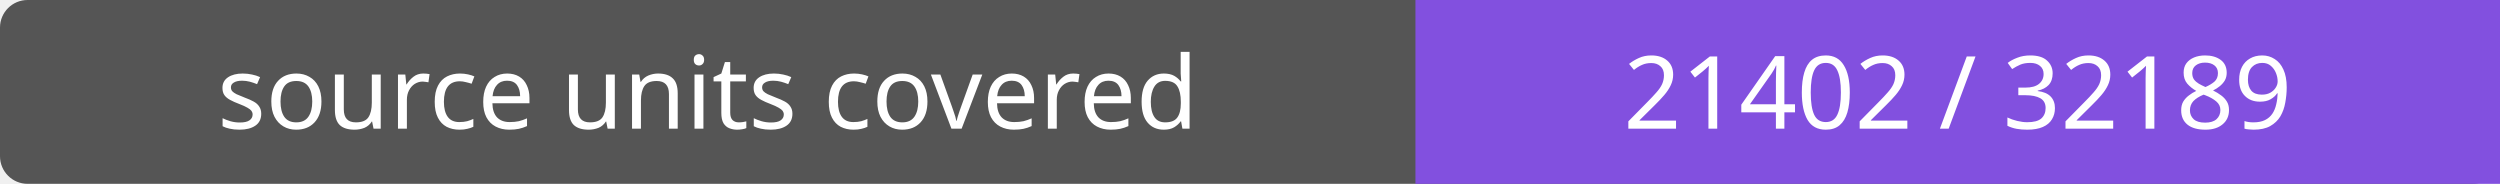
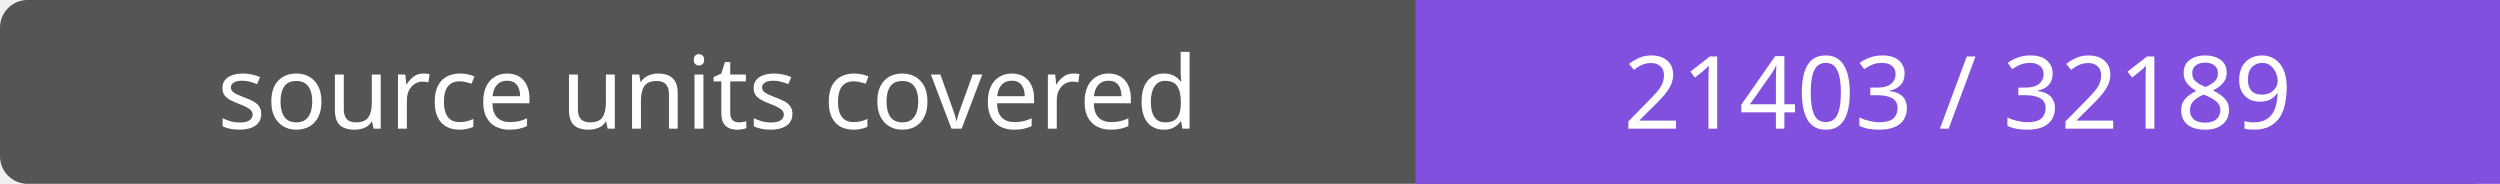
- <svg xmlns="http://www.w3.org/2000/svg" width="272" height="20" role="img" aria-label="source units covered: 21402 / 32189">
+ <svg xmlns="http://www.w3.org/2000/svg" width="272" height="20" role="img" aria-label="source units covered: 21403 / 32189">
  <rect width="272" height="20" rx="3" fill="#555" />
  <path fill="#8250df" d="M154 0h118v20H154z" />
  <g fill="#fff" text-anchor="middle" font-family="Verdana,sans-serif" font-size="11">
    <text x="77.0" y="14">source units covered</text>
-     <text x="213.0" y="14">21402 / 32189</text>
+     <text x="213.0" y="14">21403 / 32189</text>
  </g>
</svg>
